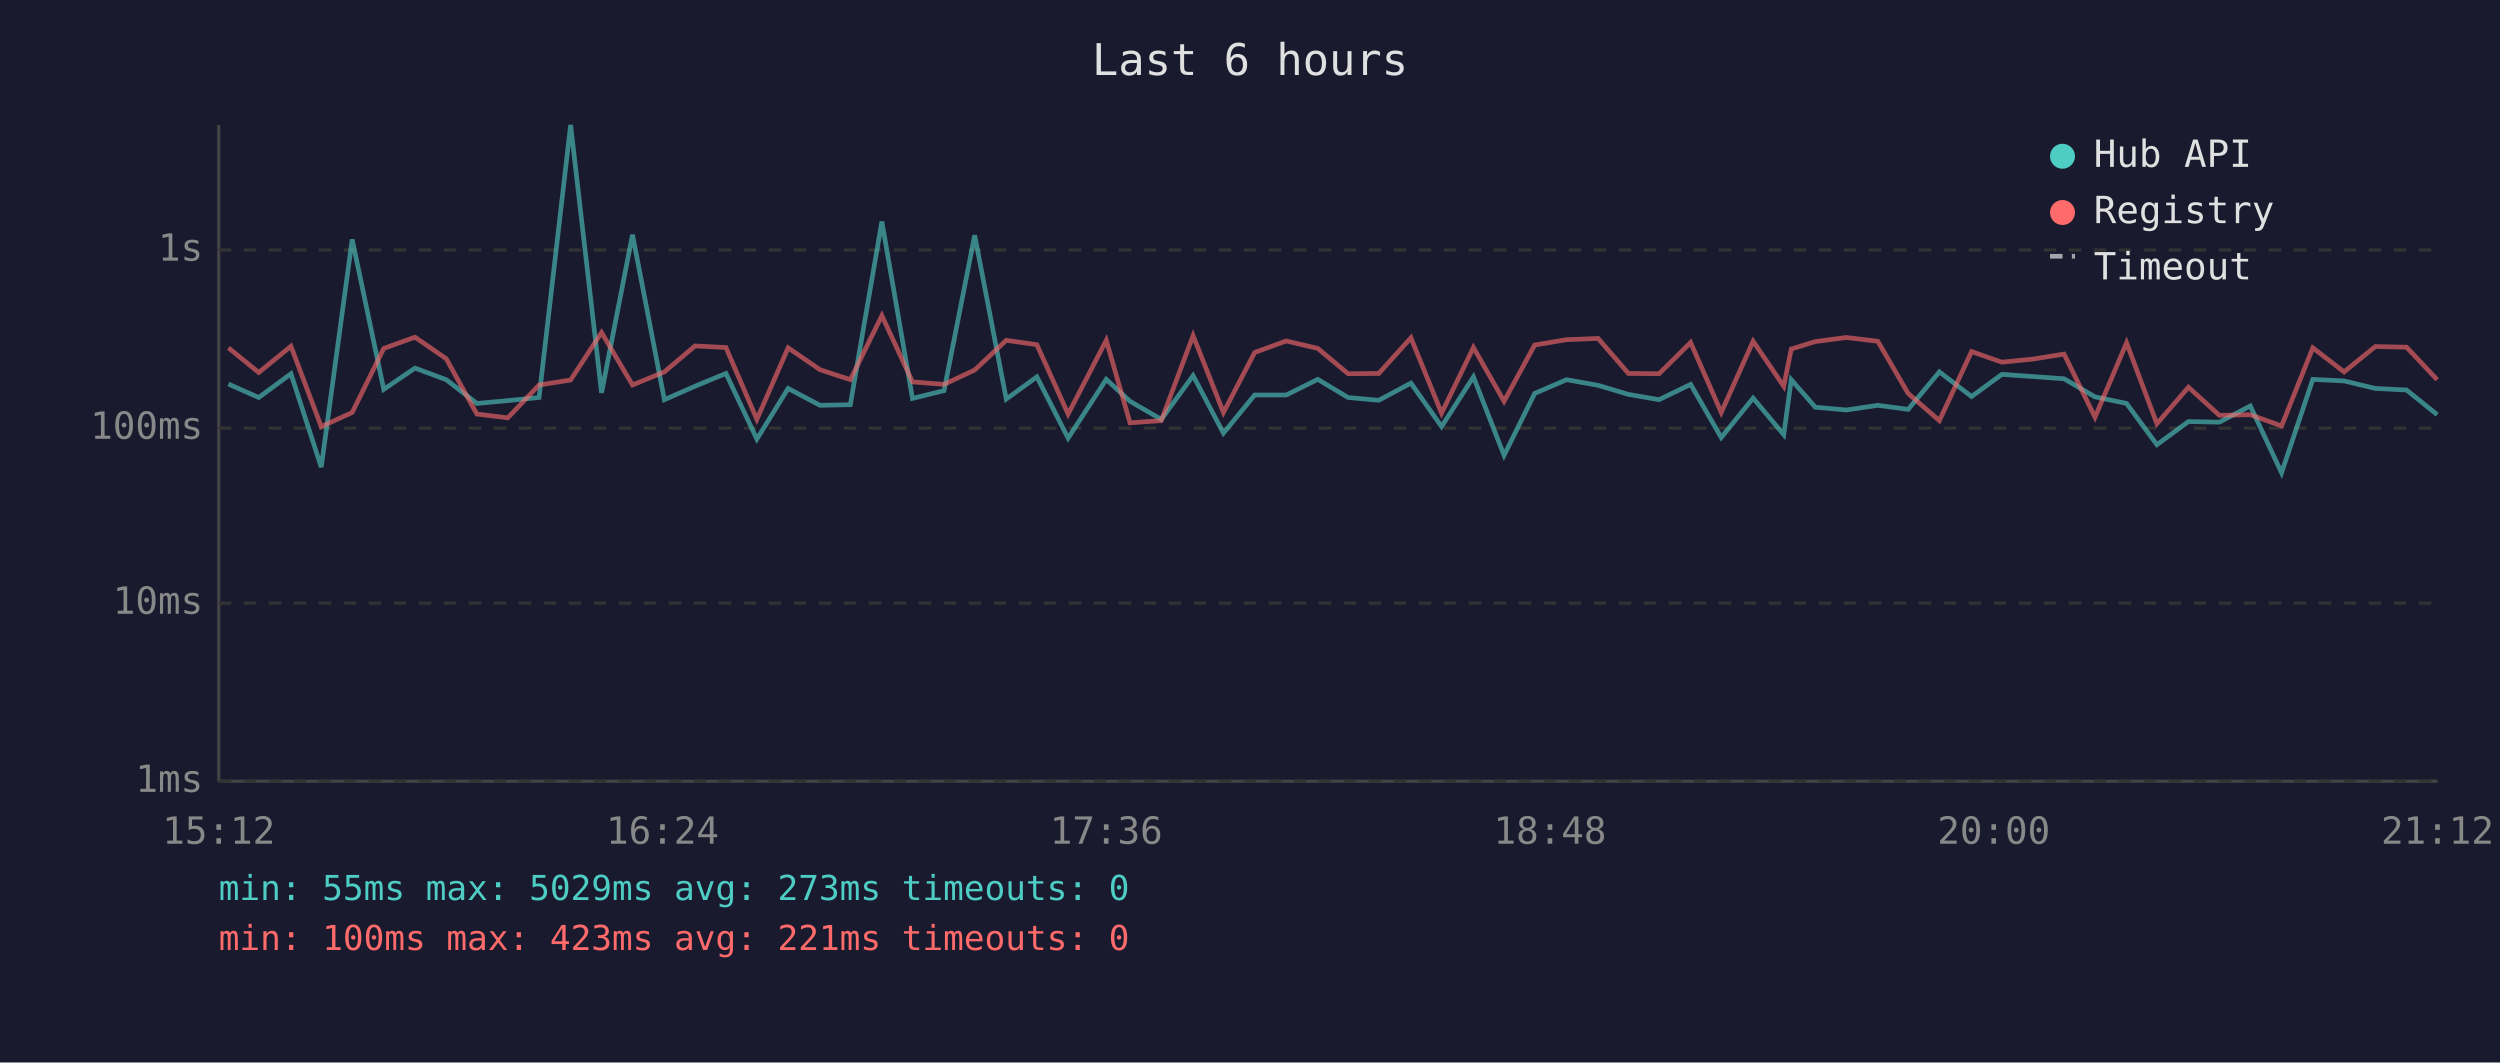
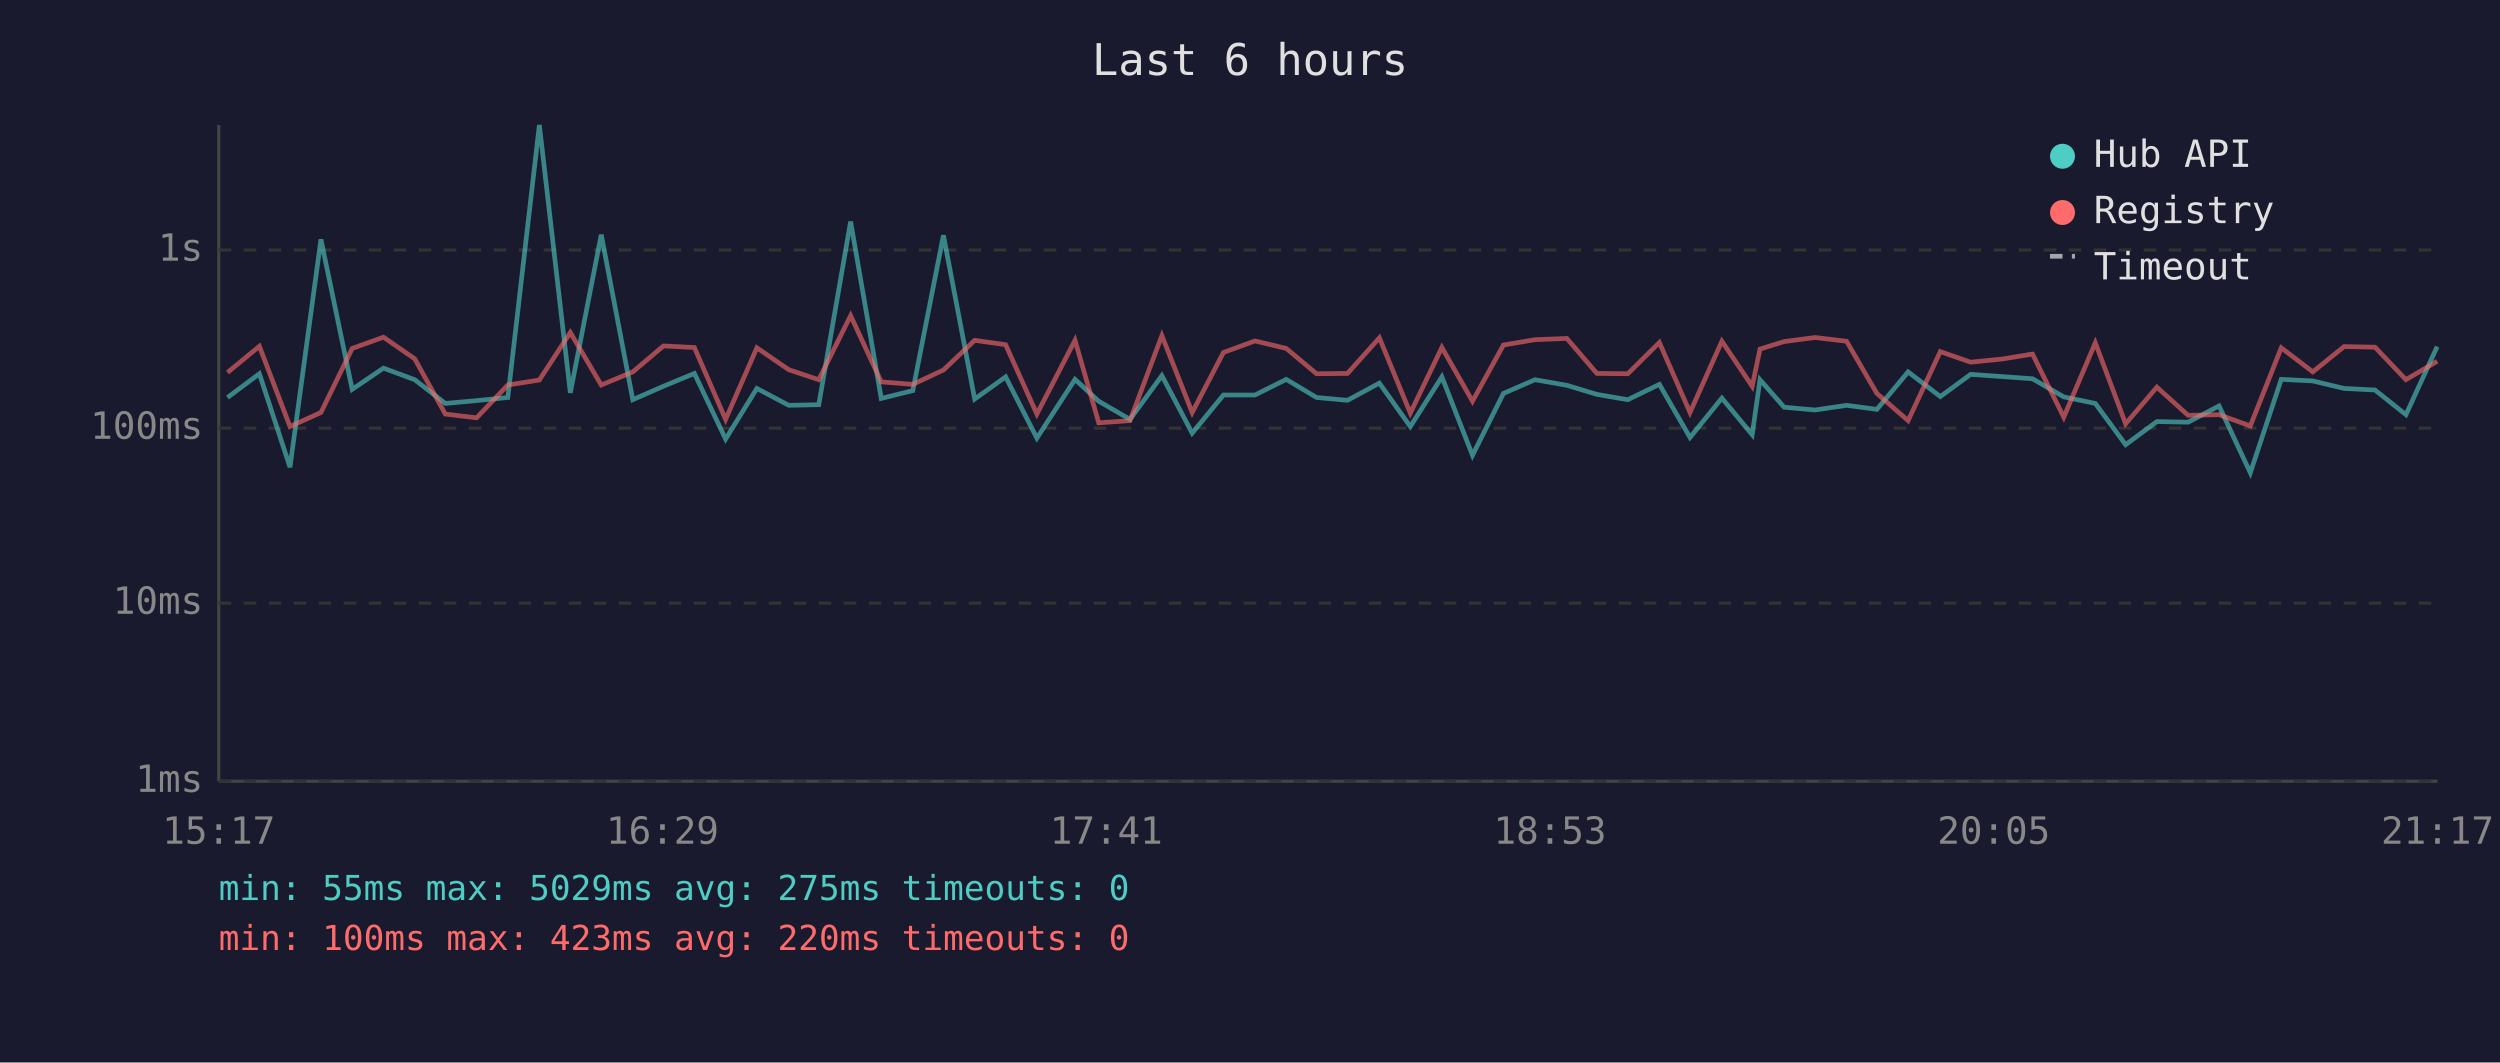
<svg xmlns="http://www.w3.org/2000/svg" viewBox="0 0 800 340" font-family="monospace" font-size="12">
  <rect width="800" height="340" fill="#1a1a2e" />
  <text x="400" y="24" fill="#e0e0e0" font-size="14" text-anchor="middle">Last 6 hours</text>
  <line x1="70" y1="40" x2="70" y2="250" stroke="#444" stroke-width="1" />
  <line x1="70" y1="250" x2="780" y2="250" stroke="#444" stroke-width="1" />
  <line x1="70" y1="250" x2="780" y2="250" stroke="#333" stroke-width="1" stroke-dasharray="4" />
  <text x="65" y="250" fill="#888" text-anchor="end" dominant-baseline="middle">1ms</text>
  <line x1="70" y1="193" x2="780" y2="193" stroke="#333" stroke-width="1" stroke-dasharray="4" />
  <text x="65" y="193" fill="#888" text-anchor="end" dominant-baseline="middle">10ms</text>
  <line x1="70" y1="137" x2="780" y2="137" stroke="#333" stroke-width="1" stroke-dasharray="4" />
  <text x="65" y="137" fill="#888" text-anchor="end" dominant-baseline="middle">100ms</text>
  <line x1="70" y1="80" x2="780" y2="80" stroke="#333" stroke-width="1" stroke-dasharray="4" />
  <text x="65" y="80" fill="#888" text-anchor="end" dominant-baseline="middle">1s</text>
-   <text x="70" y="270" fill="#888" text-anchor="middle">15:12</text>
-   <text x="212" y="270" fill="#888" text-anchor="middle">16:24</text>
-   <text x="354" y="270" fill="#888" text-anchor="middle">17:36</text>
-   <text x="496" y="270" fill="#888" text-anchor="middle">18:48</text>
-   <text x="638" y="270" fill="#888" text-anchor="middle">20:00</text>
-   <text x="780" y="270" fill="#888" text-anchor="middle">21:12</text>
-   <polyline points="73.1,122.9 82.8,127.2 93.1,119.6 102.8,149.5 112.7,76.6 122.8,124.6 132.8,117.8 142.8,121.5 152.6,129.1 162.5,128.2 172.5,127.2 182.6,40.0 192.5,125.7 202.4,75.1 212.6,127.9 222.4,123.6 232.3,119.5 242.2,140.5 252.2,124.3 262.4,129.7 272.1,129.5 282.2,70.9 292.0,127.5 302.1,125.0 311.9,75.3 322.0,127.7 331.8,120.6 341.8,140.2 354.0,121.4 361.6,128.4 371.6,134.2 381.8,120.2 391.5,138.6 401.5,126.4 411.6,126.4 421.7,121.4 431.4,127.2 441.2,128.1 451.5,122.6 461.3,136.5 471.5,120.6 481.3,145.7 491.1,125.9 501.3,121.5 511.4,123.3 521.1,126.2 530.9,127.9 541.0,123.0 550.8,140.0 561.0,127.4 570.8,139.1 573.2,121.5 580.9,130.3 590.8,131.2 600.9,129.7 610.6,131.0 620.6,119.0 630.9,126.9 640.6,119.8 650.6,120.5 660.5,121.2 670.4,127.0 680.5,129.1 690.2,142.3 700.3,134.9 710.2,135.1 720.1,129.9 730.1,151.3 740.1,121.4 750.1,121.9 760.1,124.3 770.1,124.8 779.9,132.7" fill="none" stroke="#4ecdc4" stroke-width="1.5" opacity="0.6" />
-   <polyline points="73.1,111.3 82.8,119.2 93.1,110.8 102.8,136.5 112.7,132.0 122.8,111.5 132.8,107.9 142.8,114.8 152.6,132.5 162.5,133.7 172.5,123.2 182.6,121.6 192.5,106.4 202.4,123.2 212.6,119.0 222.4,110.7 232.3,111.2 242.2,134.2 252.2,111.3 262.4,118.3 272.1,121.5 282.2,101.0 292.0,122.2 302.1,123.0 311.9,118.4 322.0,108.9 331.8,110.3 341.8,132.5 354.0,108.9 361.6,135.3 371.6,134.6 381.8,107.4 391.5,132.0 401.5,112.8 411.6,109.1 421.7,111.5 431.4,119.6 441.2,119.5 451.5,108.1 461.3,132.2 471.5,111.2 481.3,128.4 491.1,110.4 501.3,108.7 511.4,108.3 521.1,119.5 530.9,119.6 541.0,109.6 550.8,132.0 561.0,109.2 570.8,123.6 573.2,111.7 580.9,109.3 590.8,108.0 600.9,109.2 610.6,125.9 620.6,134.6 630.9,112.5 640.6,115.9 650.6,114.9 660.5,113.3 670.4,133.5 680.5,109.7 690.2,135.6 700.3,123.9 710.2,132.9 720.1,132.7 730.1,136.3 740.1,111.3 750.1,119.0 760.1,110.9 770.1,111.1 779.9,121.5" fill="none" stroke="#ff6b6b" stroke-width="1.5" opacity="0.6" />
+   <text x="70" y="270" fill="#888" text-anchor="middle">15:17</text>
+   <text x="212" y="270" fill="#888" text-anchor="middle">16:29</text>
+   <text x="354" y="270" fill="#888" text-anchor="middle">17:41</text>
+   <text x="496" y="270" fill="#888" text-anchor="middle">18:53</text>
+   <text x="638" y="270" fill="#888" text-anchor="middle">20:05</text>
+   <text x="780" y="270" fill="#888" text-anchor="middle">21:17</text>
+   <polyline points="72.8,127.2 83.0,119.6 92.8,149.5 102.7,76.6 112.7,124.6 122.7,117.8 132.7,121.5 142.5,129.1 152.5,128.2 162.5,127.2 172.6,40.0 182.5,125.7 192.4,75.1 202.5,127.9 212.3,123.6 222.2,119.5 232.2,140.5 242.2,124.3 252.4,129.7 262.0,129.5 272.2,70.9 282.0,127.5 292.1,125.0 301.9,75.3 311.9,127.7 321.8,120.6 331.8,140.2 344.0,121.4 351.6,128.4 361.6,134.2 371.8,120.2 381.5,138.6 391.5,126.4 401.6,126.4 411.6,121.4 421.3,127.2 431.2,128.1 441.4,122.6 451.3,136.5 461.4,120.6 471.2,145.7 481.1,125.9 491.2,121.5 501.4,123.3 511.0,126.2 520.9,127.9 531.0,123.0 540.8,140.0 551.0,127.4 560.7,139.1 563.2,121.5 570.9,130.3 580.8,131.2 590.9,129.7 600.6,131.0 610.6,119.0 620.9,126.9 630.6,119.8 640.6,120.5 650.4,121.2 660.4,127.0 670.5,129.1 680.2,142.3 690.2,134.9 700.2,135.1 710.1,129.9 720.1,151.3 730.0,121.4 740.1,121.9 750.1,124.3 760.0,124.8 769.9,132.7 779.9,110.9" fill="none" stroke="#4ecdc4" stroke-width="1.5" opacity="0.6" />
+   <polyline points="72.8,119.2 83.0,110.8 92.8,136.5 102.7,132.0 112.7,111.5 122.7,107.9 132.7,114.8 142.5,132.5 152.5,133.7 162.5,123.2 172.6,121.6 182.5,106.4 192.4,123.2 202.5,119.0 212.3,110.7 222.2,111.2 232.2,134.2 242.2,111.3 252.4,118.3 262.0,121.5 272.2,101.0 282.0,122.2 292.1,123.0 301.9,118.4 311.9,108.9 321.8,110.3 331.8,132.5 344.0,108.9 351.6,135.3 361.6,134.6 371.8,107.4 381.5,132.0 391.5,112.8 401.6,109.1 411.6,111.5 421.3,119.6 431.2,119.5 441.4,108.1 451.3,132.2 461.4,111.2 471.2,128.4 481.1,110.4 491.2,108.7 501.4,108.3 511.0,119.5 520.9,119.6 531.0,109.6 540.8,132.0 551.0,109.2 560.7,123.6 563.2,111.7 570.9,109.3 580.8,108.0 590.9,109.2 600.6,125.9 610.6,134.6 620.9,112.5 630.6,115.9 640.6,114.9 650.4,113.3 660.4,133.5 670.5,109.7 680.2,135.6 690.2,123.9 700.2,132.9 710.1,132.7 720.1,136.3 730.0,111.3 740.1,119.0 750.1,110.9 760.0,111.1 769.9,121.5 779.9,115.6" fill="none" stroke="#ff6b6b" stroke-width="1.5" opacity="0.6" />
  <circle cx="660" cy="50" r="4" fill="#4ecdc4" />
  <text x="670" y="50" fill="#e0e0e0" dominant-baseline="middle">Hub API</text>
  <circle cx="660" cy="68" r="4" fill="#ff6b6b" />
  <text x="670" y="68" fill="#e0e0e0" dominant-baseline="middle">Registry</text>
  <line x1="656" y1="82" x2="664" y2="82" stroke="#e0e0e0" stroke-width="1.5" stroke-dasharray="4,3" opacity="0.7" />
  <text x="670" y="86" fill="#e0e0e0" dominant-baseline="middle">Timeout</text>
-   <text x="70" y="288" fill="#4ecdc4" font-size="11">min: 55ms  max: 5029ms  avg: 273ms  timeouts: 0</text>
-   <text x="70" y="304" fill="#ff6b6b" font-size="11">min: 100ms  max: 423ms  avg: 221ms  timeouts: 0</text>
+   <text x="70" y="288" fill="#4ecdc4" font-size="11">min: 55ms  max: 5029ms  avg: 275ms  timeouts: 0</text>
+   <text x="70" y="304" fill="#ff6b6b" font-size="11">min: 100ms  max: 423ms  avg: 220ms  timeouts: 0</text>
</svg>
